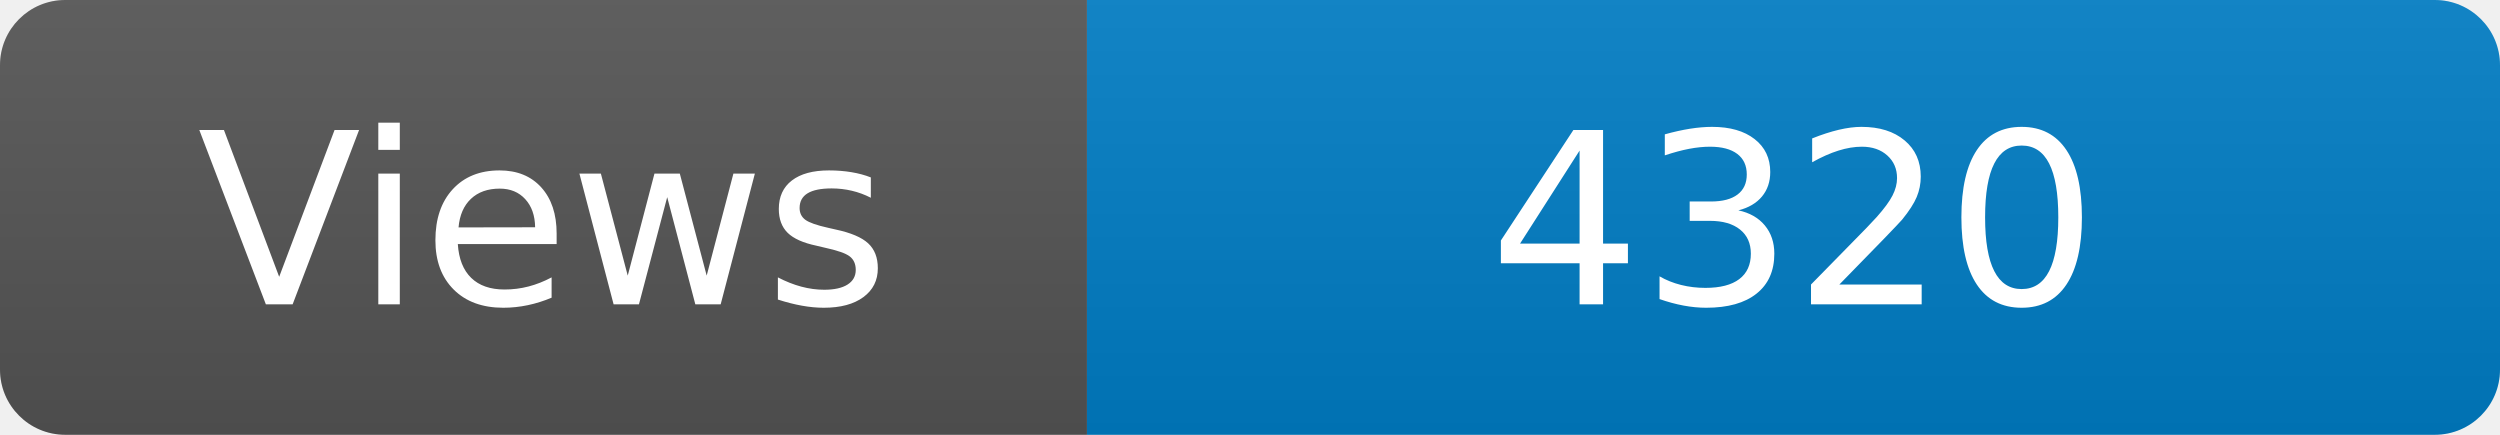
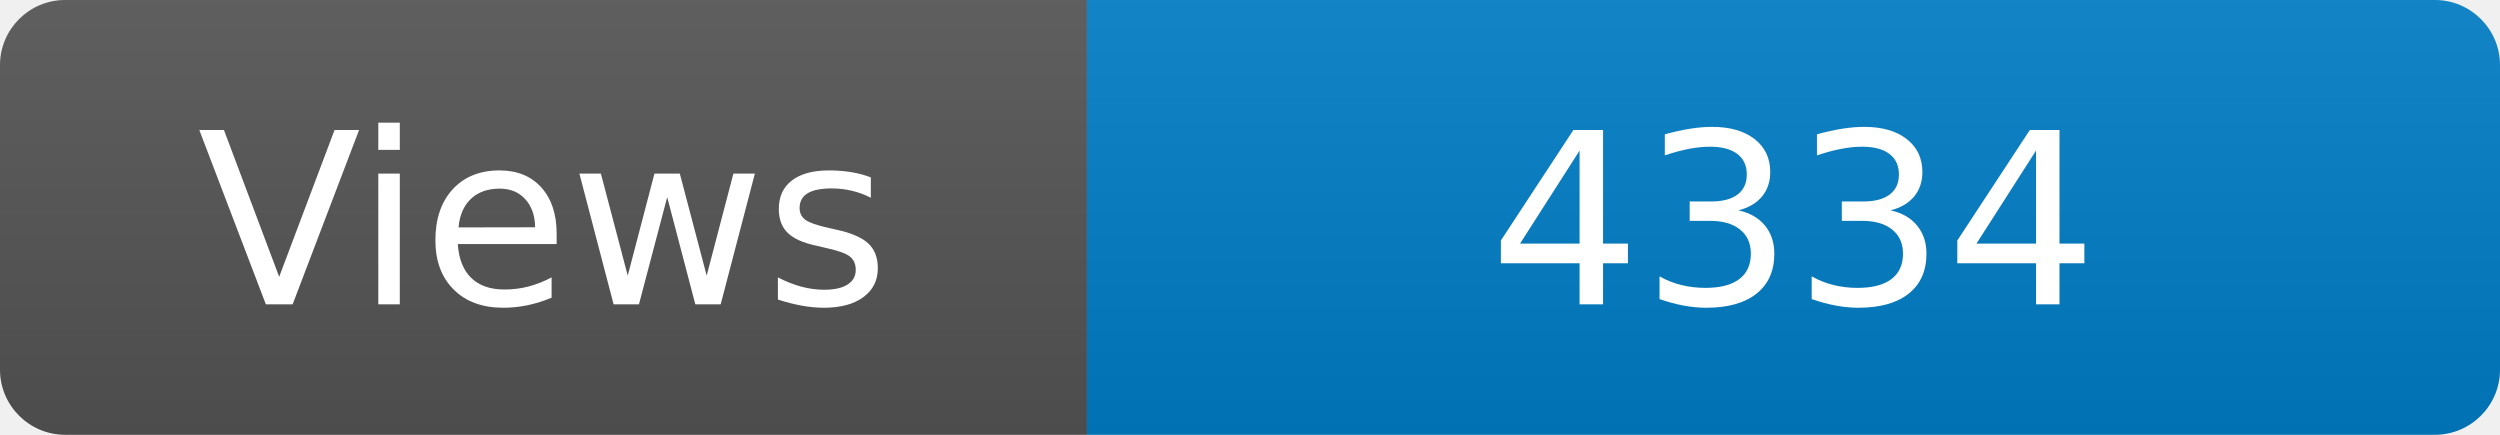
<svg xmlns="http://www.w3.org/2000/svg" width="115" height="20" role="img" aria-label="Maintained?: yes">
  <linearGradient id="s" x2="0" y2="100%">
    <stop offset="0" stop-color="#bbb" stop-opacity=".1" />
    <stop offset="1" stop-opacity=".1" />
  </linearGradient>
  <clipPath id="r">
    <rect width="115" height="20" rx="3" fill="#fff" />
  </clipPath>
  <g clip-path="url(#r)">
    <rect width="50" height="20" fill="#555" />
    <rect x="50" width="160" height="20" fill="#007ec6" />
    <rect width="115" height="20" fill="url(#s)" />
  </g>
  <g fill="#fff" text-anchor="middle" font-family="Verdana,Geneva,DejaVu Sans,sans-serif" font-size="110">
    <text x="250" y="140" transform="scale(.1)" fill="#fff">Views</text>
-     <text x="825" y="140" transform="scale(.1)" fill="#fff">4320</text>
+     <text x="825" y="140" transform="scale(.1)" fill="#fff">4334</text>
  </g>
</svg>
